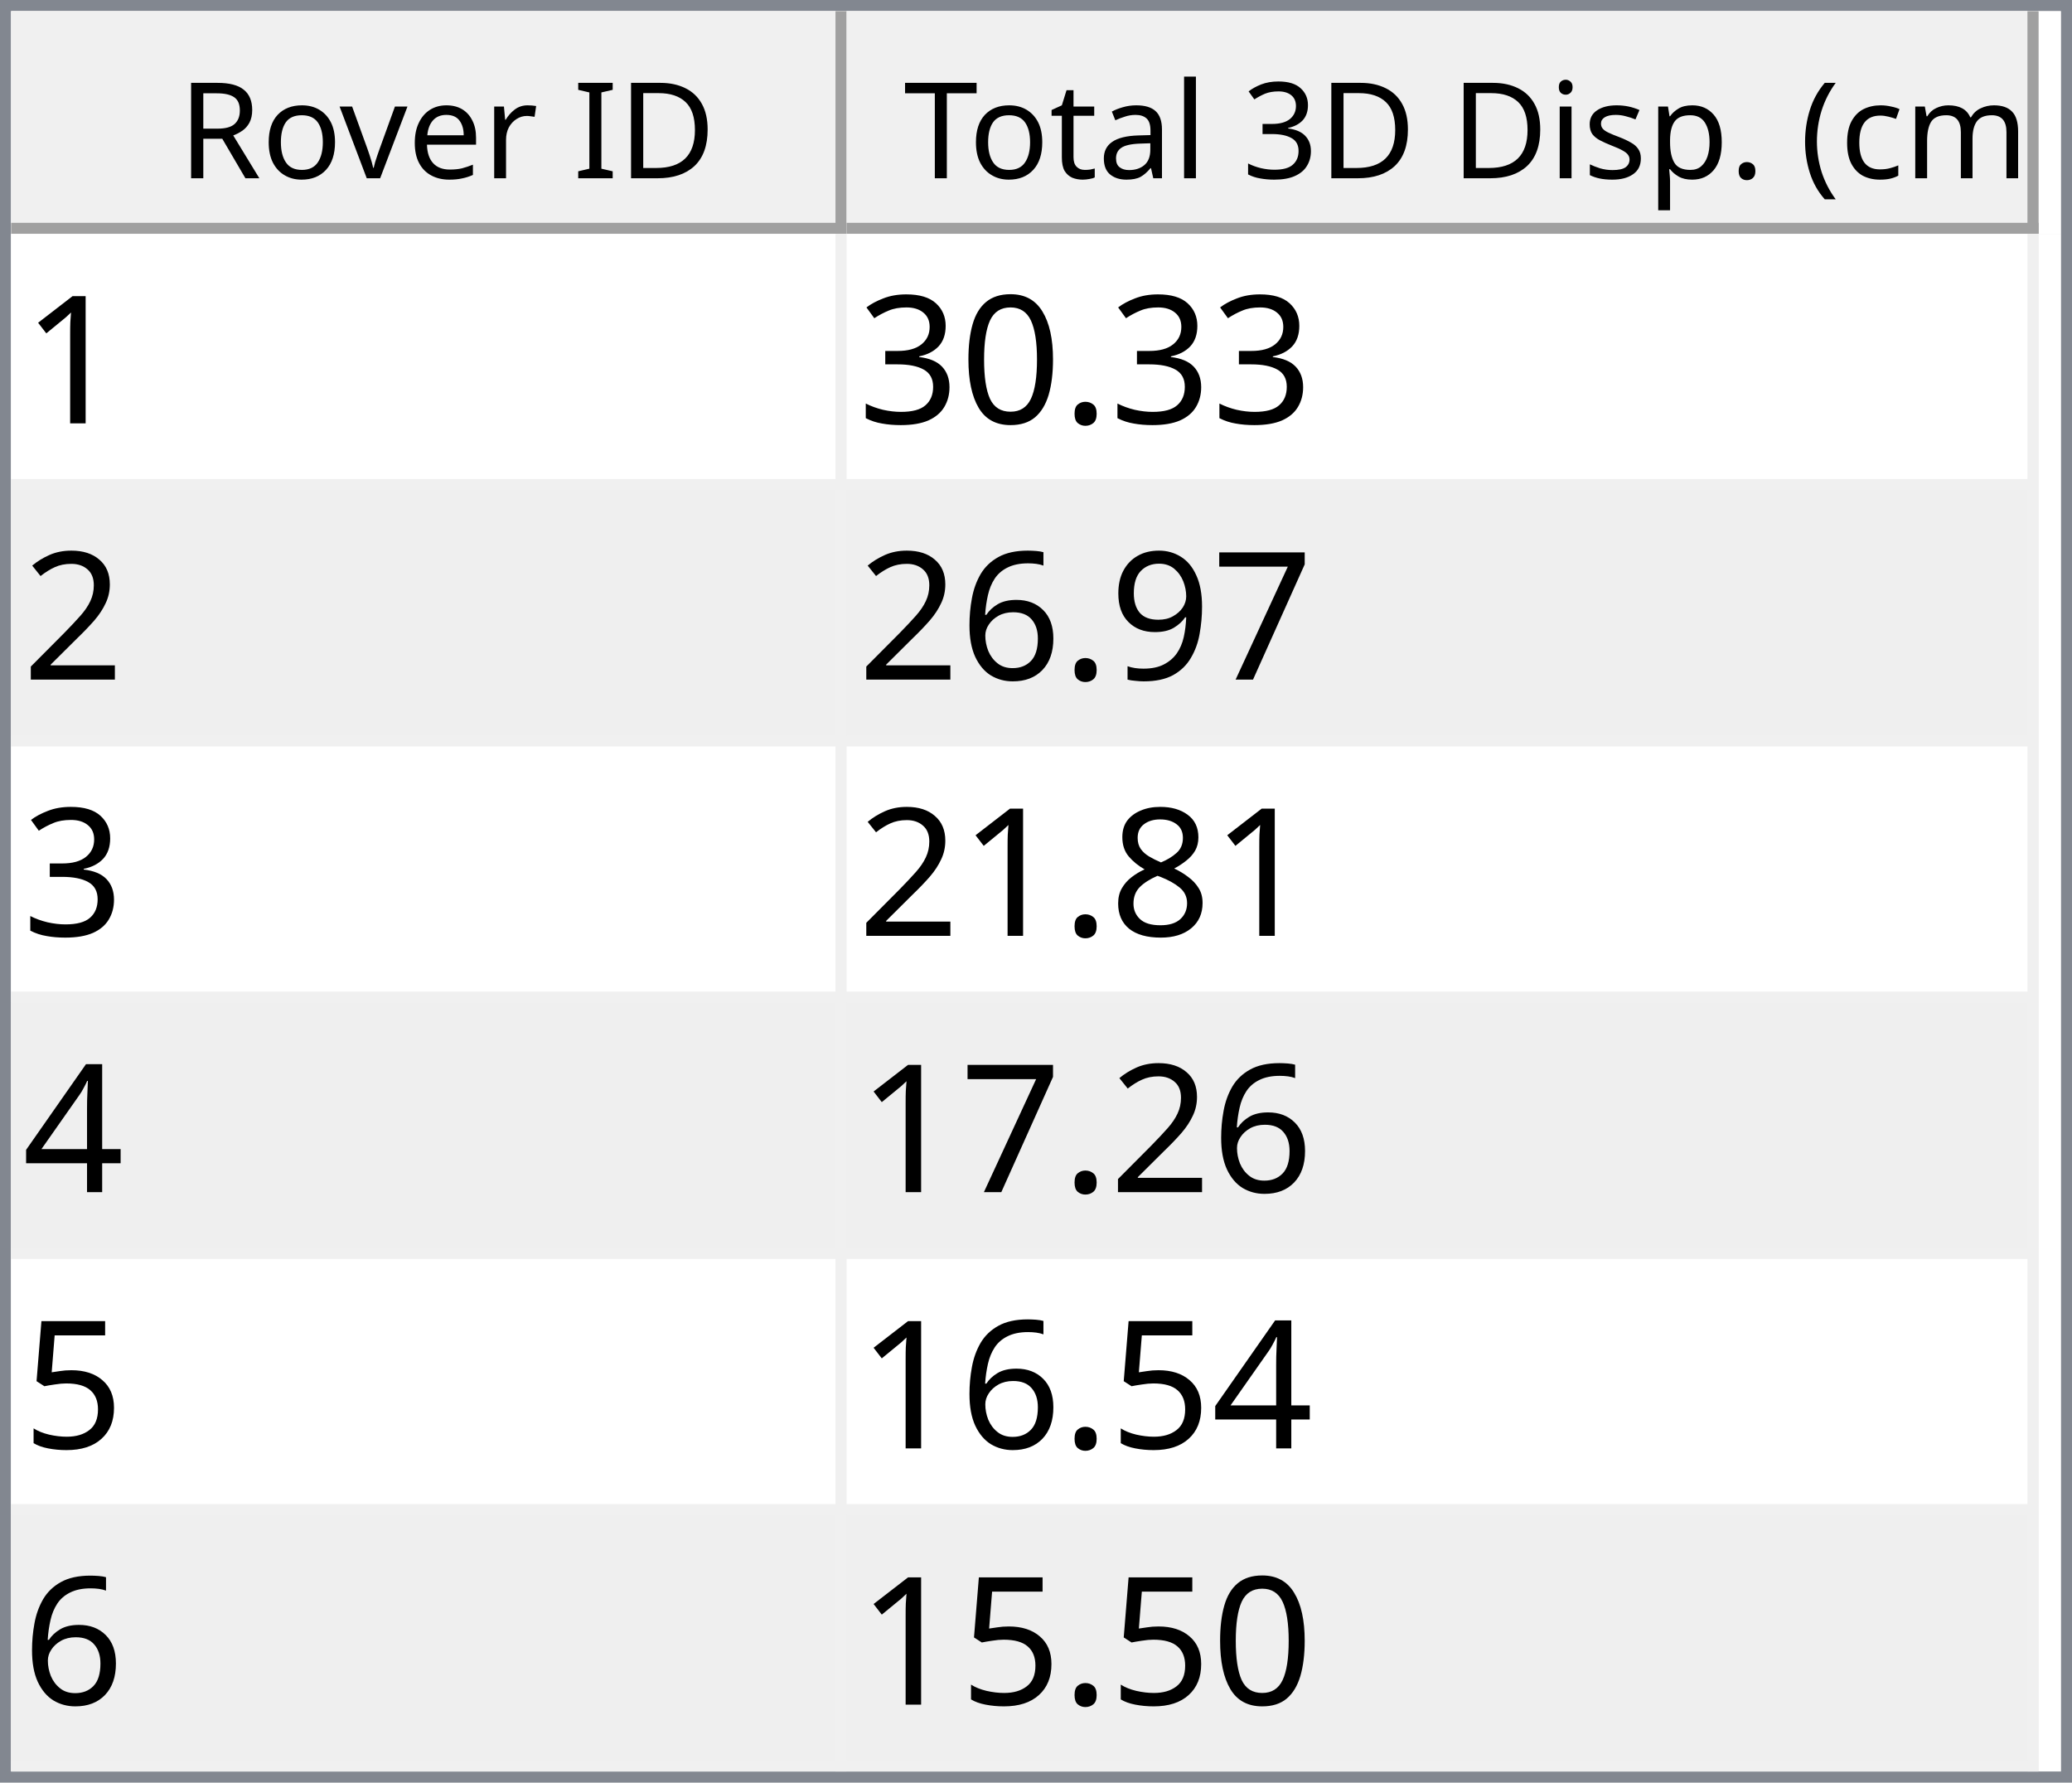
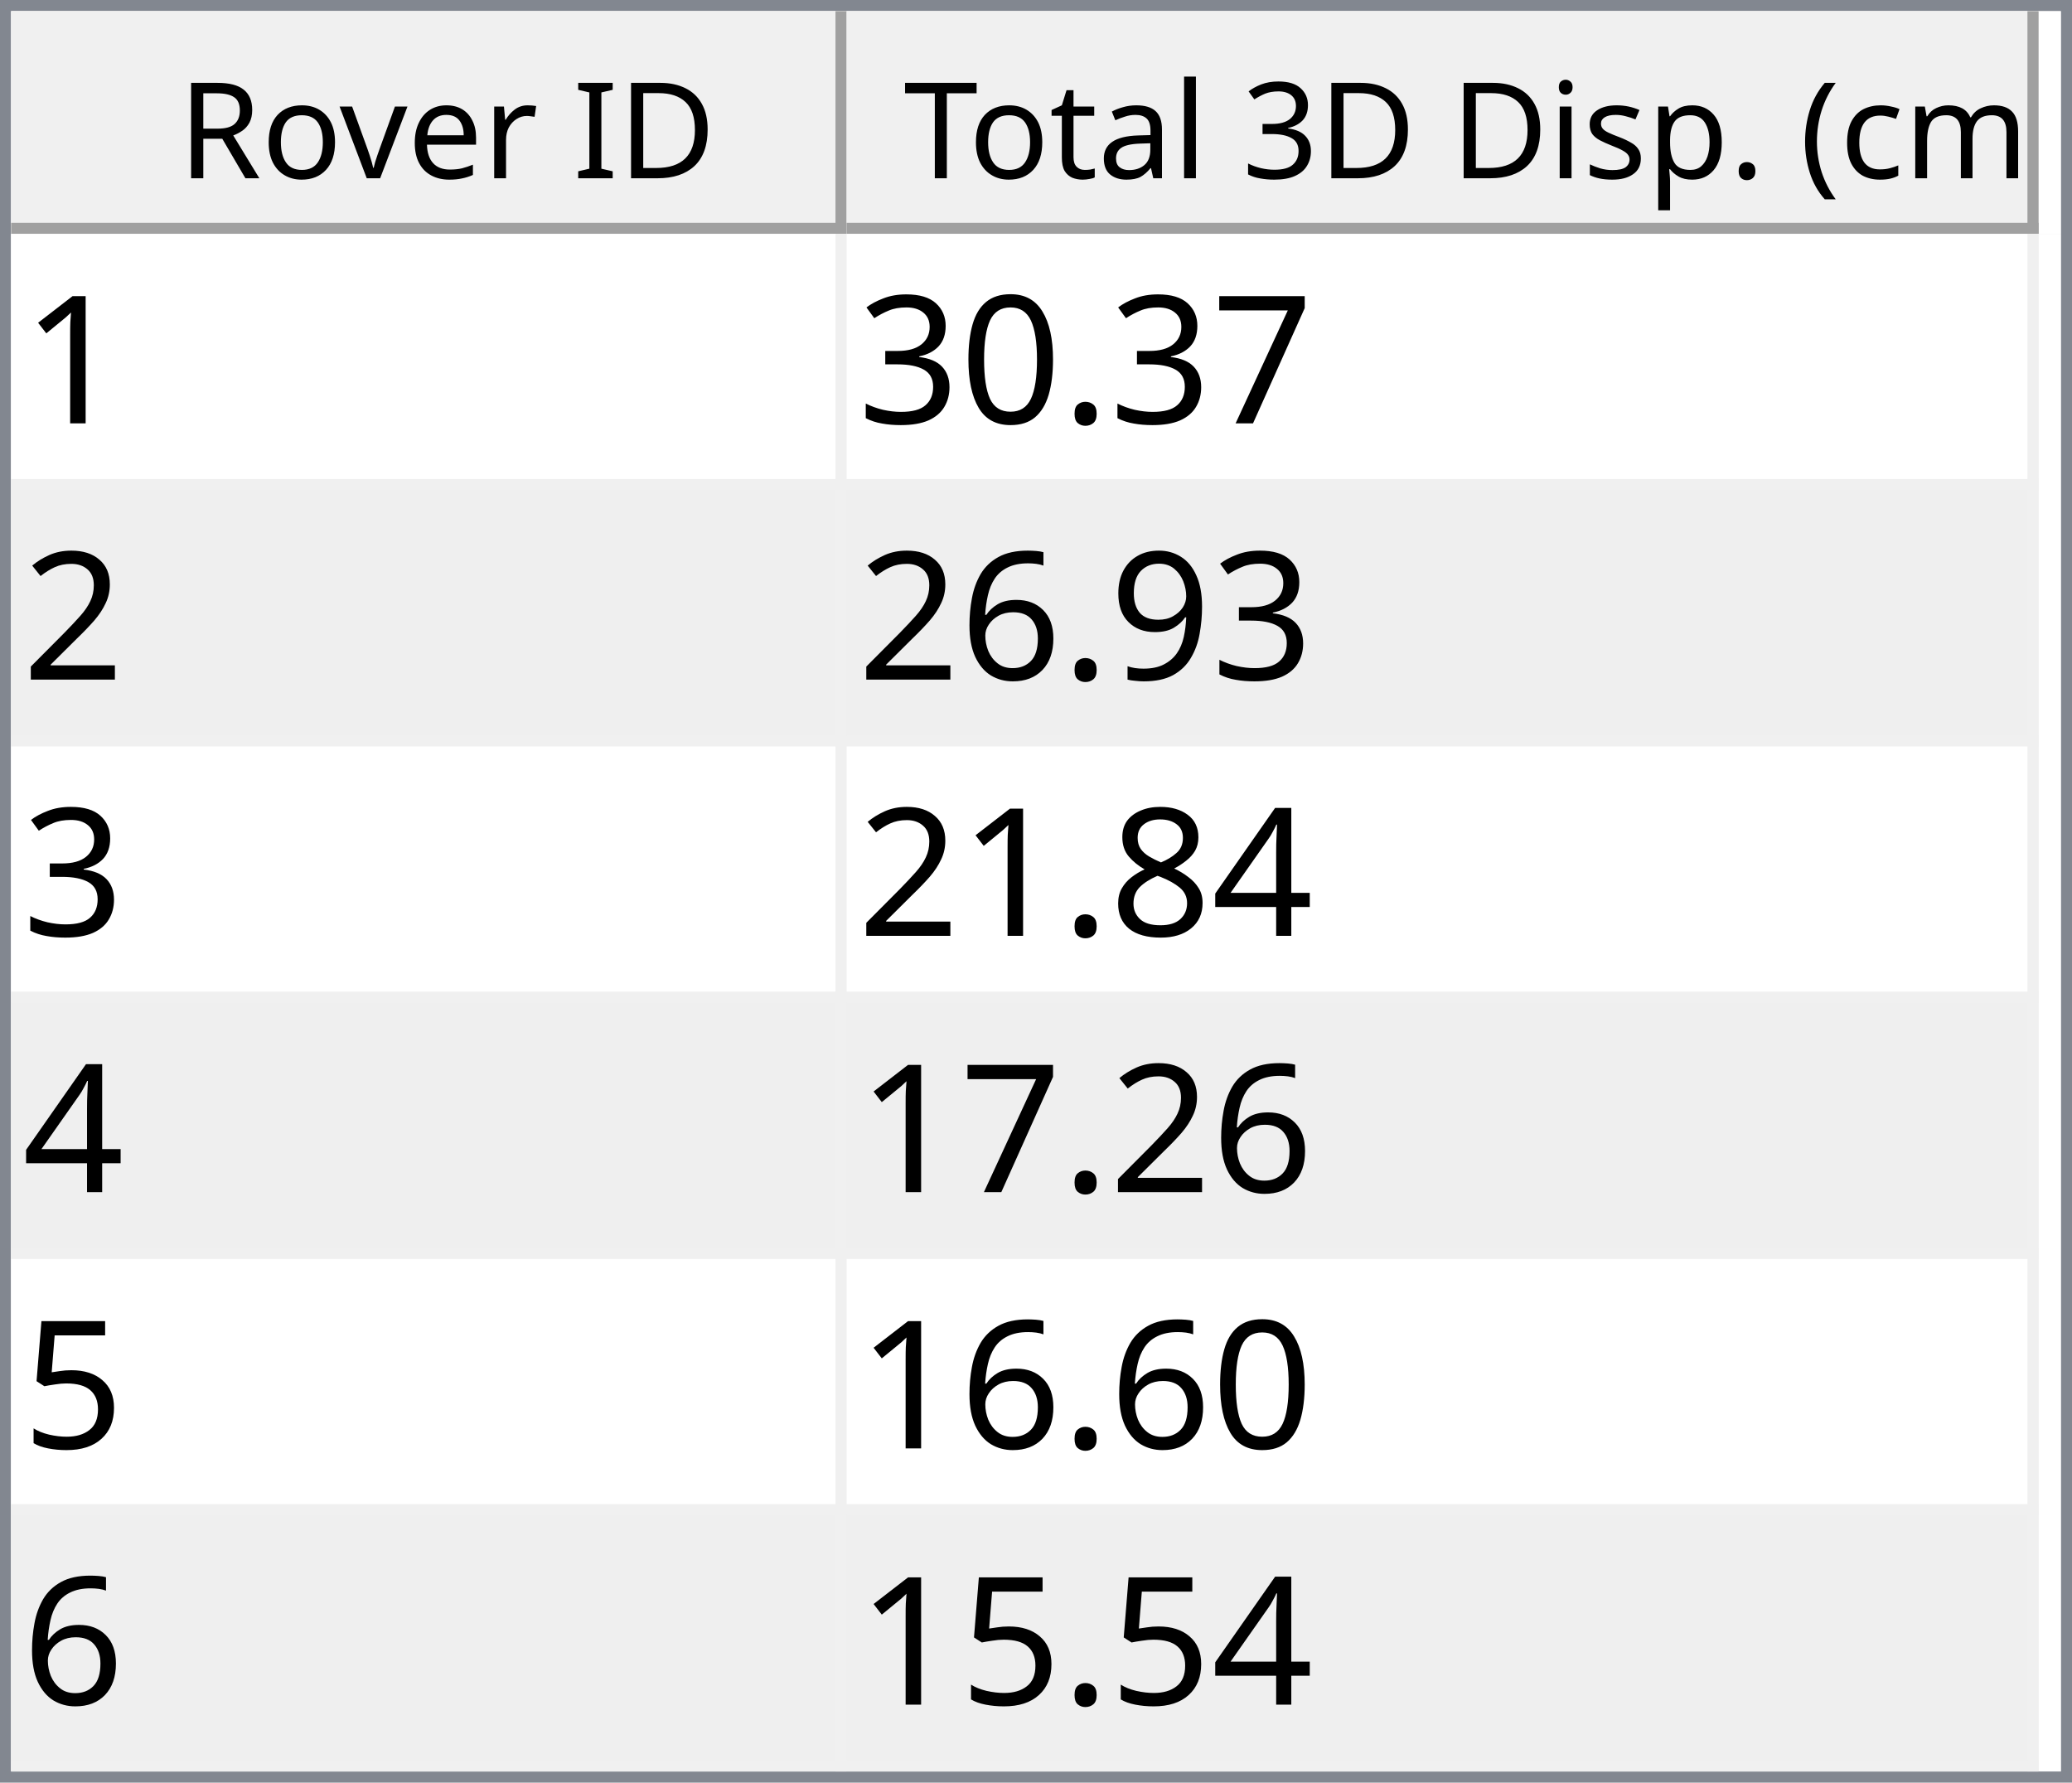
<svg xmlns="http://www.w3.org/2000/svg" style="fill-opacity:1; color-rendering:auto; color-interpolation:auto; text-rendering:auto; stroke:black; stroke-linecap:square; stroke-miterlimit:10; shape-rendering:auto; stroke-opacity:1; fill:black; stroke-dasharray:none; font-weight:normal; stroke-width:1; font-family:'Dialog'; font-style:normal; stroke-linejoin:miter; font-size:12px; stroke-dashoffset:0; image-rendering:auto;" width="186" height="160">
  <defs id="genericDefs" />
  <g>
    <defs id="defs1">
      <clipPath clipPathUnits="userSpaceOnUse" id="clipPath1">
        <path d="M0 0 L186 0 L186 160 L0 160 L0 0 Z" />
      </clipPath>
      <clipPath clipPathUnits="userSpaceOnUse" id="clipPath2">
        <path d="M0 0 L0 160 L186 160 L186 0 Z" />
      </clipPath>
      <clipPath clipPathUnits="userSpaceOnUse" id="clipPath3">
        <path d="M0 0 L0 20 L184 20 L184 0 Z" />
      </clipPath>
      <clipPath clipPathUnits="userSpaceOnUse" id="clipPath4">
        <path d="M0 0 L0 20 L75 20 L75 0 Z" />
      </clipPath>
      <clipPath clipPathUnits="userSpaceOnUse" id="clipPath5">
        <path d="M1 1 L1 19 L74 19 L74 1 Z" />
      </clipPath>
      <clipPath clipPathUnits="userSpaceOnUse" id="clipPath6">
        <path d="M0 0 L0 18 L73 18 L73 0 Z" />
      </clipPath>
      <clipPath clipPathUnits="userSpaceOnUse" id="clipPath7">
        <path d="M-0.5 -0.5 L-0.5 19.5 L74.5 19.5 L74.5 -0.5 Z" />
      </clipPath>
      <clipPath clipPathUnits="userSpaceOnUse" id="clipPath8">
        <path d="M0 0 L0 20 L107 20 L107 0 Z" />
      </clipPath>
      <clipPath clipPathUnits="userSpaceOnUse" id="clipPath9">
        <path d="M1 1 L1 19 L106 19 L106 1 Z" />
      </clipPath>
      <clipPath clipPathUnits="userSpaceOnUse" id="clipPath10">
        <path d="M0 0 L0 18 L105 18 L105 0 Z" />
      </clipPath>
      <clipPath clipPathUnits="userSpaceOnUse" id="clipPath11">
        <path d="M-0.5 -0.5 L-0.5 19.5 L106.5 19.5 L106.5 -0.5 Z" />
      </clipPath>
      <clipPath clipPathUnits="userSpaceOnUse" id="clipPath12">
        <path d="M0 0 L0 138 L184 138 L184 0 Z" />
      </clipPath>
      <clipPath clipPathUnits="userSpaceOnUse" id="clipPath13">
        <path d="M0 0 L0 138 L182 138 L182 0 Z" />
      </clipPath>
      <clipPath clipPathUnits="userSpaceOnUse" id="clipPath14">
        <path d="M-0.5 -0.5 L-0.5 137.5 L181.5 137.5 L181.5 -0.5 Z" />
      </clipPath>
      <clipPath clipPathUnits="userSpaceOnUse" id="clipPath15">
        <path d="M0 0 L0 22 L74 22 L74 0 Z" />
      </clipPath>
      <clipPath clipPathUnits="userSpaceOnUse" id="clipPath16">
        <path d="M0 0 L0 22 L106 22 L106 0 Z" />
      </clipPath>
      <font horiz-adv-x="64.551" id="font1">
        <font-face ascent="107.91" descent="25.098" units-per-em="100" style="font-style:normal; font-family:Segoe UI; font-weight:normal;" />
        <missing-glyph horiz-adv-x="64.551" d="M8.109 0 L8.109 68.266 L56.453 68.266 L56.453 0 L8.109 0 ZM15.328 7.234 L49.219 7.234 L49.219 61.031 L15.328 61.031 L15.328 7.234 Z" />
        <glyph unicode="D" horiz-adv-x="70.117" d="M9.188 0 L9.188 70.016 L28.516 70.016 Q65.531 70.016 65.531 35.891 Q65.531 19.672 55.25 9.836 Q44.969 0 27.734 0 L9.188 0 ZM17.391 62.594 L17.391 7.422 L27.828 7.422 Q41.609 7.422 49.273 14.797 Q56.938 22.172 56.938 35.688 Q56.938 62.594 28.328 62.594 L17.391 62.594 Z" />
        <glyph unicode="I" horiz-adv-x="26.611" d="M17.391 0 L9.188 0 L9.188 70.016 L17.391 70.016 L17.391 0 Z" />
        <glyph unicode=" " horiz-adv-x="27.393" d="" />
        <glyph unicode="r" horiz-adv-x="34.766" d="M34.188 41.891 Q32.078 43.5 28.125 43.5 Q23 43.5 19.555 38.672 Q16.109 33.844 16.109 25.484 L16.109 0 L8.109 0 L8.109 50 L16.109 50 L16.109 39.703 L16.312 39.703 Q18.016 44.969 21.531 47.922 Q25.047 50.875 29.391 50.875 Q32.516 50.875 34.188 50.203 L34.188 41.891 Z" />
        <glyph unicode="e" horiz-adv-x="52.295" d="M48.297 23 L12.984 23 Q13.188 14.656 17.484 10.109 Q21.781 5.562 29.297 5.562 Q37.75 5.562 44.828 11.141 L44.828 3.609 Q38.234 -1.172 27.391 -1.172 Q16.797 -1.172 10.742 5.641 Q4.688 12.453 4.688 24.812 Q4.688 36.469 11.305 43.82 Q17.922 51.172 27.734 51.172 Q37.547 51.172 42.922 44.828 Q48.297 38.484 48.297 27.203 L48.297 23 ZM40.094 29.781 Q40.047 36.719 36.75 40.578 Q33.453 44.438 27.594 44.438 Q21.922 44.438 17.969 40.383 Q14.016 36.328 13.094 29.781 L40.094 29.781 Z" />
        <glyph unicode="v" horiz-adv-x="47.9" d="M47.406 50 L27.484 0 L19.625 0 L0.688 50 L9.469 50 L22.172 13.672 Q23.578 9.672 23.922 6.688 L24.125 6.688 Q24.609 10.453 25.688 13.484 L38.969 50 L47.406 50 Z" />
        <glyph unicode="o" horiz-adv-x="58.594" d="M29 -1.172 Q17.922 -1.172 11.305 5.836 Q4.688 12.844 4.688 24.422 Q4.688 37.016 11.57 44.094 Q18.453 51.172 30.172 51.172 Q41.359 51.172 47.633 44.289 Q53.906 37.406 53.906 25.203 Q53.906 13.234 47.141 6.031 Q40.375 -1.172 29 -1.172 ZM29.594 44.438 Q21.875 44.438 17.383 39.188 Q12.891 33.938 12.891 24.703 Q12.891 15.828 17.43 10.695 Q21.969 5.562 29.594 5.562 Q37.359 5.562 41.531 10.594 Q45.703 15.625 45.703 24.906 Q45.703 34.281 41.531 39.359 Q37.359 44.438 29.594 44.438 Z" />
        <glyph unicode="R" horiz-adv-x="59.814" d="M59.375 0 L49.609 0 L37.891 19.625 Q36.281 22.359 34.766 24.289 Q33.25 26.219 31.664 27.438 Q30.078 28.656 28.25 29.219 Q26.422 29.781 24.125 29.781 L17.391 29.781 L17.391 0 L9.188 0 L9.188 70.016 L30.078 70.016 Q34.672 70.016 38.555 68.867 Q42.438 67.719 45.289 65.375 Q48.141 63.031 49.758 59.547 Q51.375 56.062 51.375 51.375 Q51.375 47.703 50.273 44.656 Q49.172 41.609 47.148 39.211 Q45.125 36.812 42.266 35.133 Q39.406 33.453 35.844 32.516 L35.844 32.328 Q37.594 31.547 38.891 30.547 Q40.188 29.547 41.359 28.18 Q42.531 26.812 43.68 25.078 Q44.828 23.344 46.234 21.047 L59.375 0 ZM17.391 62.594 L17.391 37.203 L28.516 37.203 Q31.594 37.203 34.203 38.133 Q36.812 39.062 38.719 40.797 Q40.625 42.531 41.703 45.047 Q42.781 47.562 42.781 50.688 Q42.781 56.297 39.141 59.445 Q35.5 62.594 28.609 62.594 L17.391 62.594 Z" />
        <glyph unicode=")" horiz-adv-x="30.176" d="M8.297 -15.922 L1.172 -15.922 Q16.406 2.344 16.406 26.812 Q16.406 51.469 1.078 70.016 L8.297 70.016 Q23.531 52.156 23.531 26.703 Q23.531 1.375 8.297 -15.922 Z" />
        <glyph unicode="m" horiz-adv-x="86.133" d="M79.109 0 L71.094 0 L71.094 28.719 Q71.094 37.016 68.531 40.727 Q65.969 44.438 59.906 44.438 Q54.781 44.438 51.195 39.75 Q47.609 35.062 47.609 28.516 L47.609 0 L39.594 0 L39.594 29.688 Q39.594 44.438 28.219 44.438 Q22.953 44.438 19.531 40.016 Q16.109 35.594 16.109 28.516 L16.109 0 L8.109 0 L8.109 50 L16.109 50 L16.109 42.094 L16.312 42.094 Q21.625 51.172 31.844 51.172 Q36.969 51.172 40.773 48.312 Q44.578 45.453 46 40.828 Q51.562 51.172 62.594 51.172 Q79.109 51.172 79.109 30.812 L79.109 0 Z" />
        <glyph unicode="c" horiz-adv-x="46.191" d="M42.188 2.297 Q36.422 -1.172 28.516 -1.172 Q17.828 -1.172 11.258 5.789 Q4.688 12.75 4.688 23.828 Q4.688 36.188 11.766 43.68 Q18.844 51.172 30.672 51.172 Q37.25 51.172 42.281 48.734 L42.281 40.531 Q36.719 44.438 30.375 44.438 Q22.703 44.438 17.797 38.945 Q12.891 33.453 12.891 24.516 Q12.891 15.719 17.508 10.641 Q22.125 5.562 29.891 5.562 Q36.422 5.562 42.188 9.906 L42.188 2.297 Z" />
        <glyph unicode="(" horiz-adv-x="30.176" d="M29.109 -15.922 L21.969 -15.922 Q6.844 1.375 6.844 26.703 Q6.844 52.156 21.969 70.016 L29.203 70.016 Q13.875 51.469 13.875 26.812 Q13.875 2.344 29.109 -15.922 Z" />
        <glyph unicode="." horiz-adv-x="21.68" d="M10.891 -1.078 Q8.641 -1.078 7.055 0.539 Q5.469 2.156 5.469 4.391 Q5.469 6.641 7.055 8.273 Q8.641 9.906 10.891 9.906 Q13.188 9.906 14.797 8.273 Q16.406 6.641 16.406 4.391 Q16.406 2.156 14.797 0.539 Q13.188 -1.078 10.891 -1.078 Z" />
        <glyph unicode="p" horiz-adv-x="58.789" d="M16.312 7.234 L16.109 7.234 L16.109 -23 L8.109 -23 L8.109 50 L16.109 50 L16.109 41.219 L16.312 41.219 Q22.219 51.172 33.594 51.172 Q43.266 51.172 48.688 44.461 Q54.109 37.75 54.109 26.469 Q54.109 13.922 48 6.375 Q41.891 -1.172 31.297 -1.172 Q21.578 -1.172 16.312 7.234 ZM16.109 27.391 L16.109 20.406 Q16.109 14.203 20.141 9.883 Q24.172 5.562 30.375 5.562 Q37.641 5.562 41.773 11.133 Q45.906 16.703 45.906 26.609 Q45.906 34.969 42.047 39.703 Q38.188 44.438 31.594 44.438 Q24.609 44.438 20.359 39.578 Q16.109 34.719 16.109 27.391 Z" />
        <glyph unicode="s" horiz-adv-x="42.432" d="M5.078 1.812 L5.078 10.406 Q11.625 5.562 19.484 5.562 Q30.031 5.562 30.031 12.594 Q30.031 14.594 29.125 15.992 Q28.219 17.391 26.68 18.461 Q25.141 19.531 23.07 20.383 Q21 21.234 18.609 22.172 Q15.281 23.484 12.766 24.828 Q10.25 26.172 8.57 27.859 Q6.891 29.547 6.031 31.695 Q5.172 33.844 5.172 36.719 Q5.172 40.234 6.789 42.945 Q8.406 45.656 11.086 47.484 Q13.766 49.312 17.211 50.242 Q20.656 51.172 24.312 51.172 Q30.812 51.172 35.938 48.922 L35.938 40.828 Q30.422 44.438 23.25 44.438 Q21 44.438 19.195 43.922 Q17.391 43.406 16.094 42.477 Q14.797 41.547 14.086 40.258 Q13.375 38.969 13.375 37.406 Q13.375 35.453 14.086 34.133 Q14.797 32.812 16.164 31.789 Q17.531 30.766 19.484 29.938 Q21.438 29.109 23.922 28.125 Q27.25 26.859 29.883 25.516 Q32.516 24.172 34.375 22.484 Q36.234 20.797 37.234 18.602 Q38.234 16.406 38.234 13.375 Q38.234 9.672 36.602 6.938 Q34.969 4.203 32.234 2.398 Q29.5 0.594 25.93 -0.289 Q22.359 -1.172 18.453 -1.172 Q10.75 -1.172 5.078 1.812 Z" />
        <glyph unicode="i" horiz-adv-x="24.219" d="M12.203 62.703 Q10.062 62.703 8.547 64.164 Q7.031 65.625 7.031 67.875 Q7.031 70.125 8.547 71.609 Q10.062 73.094 12.203 73.094 Q14.406 73.094 15.945 71.609 Q17.484 70.125 17.484 67.875 Q17.484 65.719 15.945 64.211 Q14.406 62.703 12.203 62.703 ZM16.109 0 L8.109 0 L8.109 50 L16.109 50 L16.109 0 Z" />
        <glyph unicode="3" horiz-adv-x="53.906" d="M46.531 19.828 Q46.531 15.094 44.75 11.211 Q42.969 7.328 39.719 4.57 Q36.469 1.812 31.93 0.297 Q27.391 -1.219 21.922 -1.219 Q11.922 -1.219 6 2.594 L6 11.188 Q13.094 5.609 22.219 5.609 Q25.875 5.609 28.828 6.539 Q31.781 7.469 33.906 9.227 Q36.031 10.984 37.18 13.477 Q38.328 15.969 38.328 19.094 Q38.328 32.812 18.797 32.812 L12.984 32.812 L12.984 39.594 L18.5 39.594 Q35.797 39.594 35.797 52.484 Q35.797 64.406 22.609 64.406 Q15.188 64.406 8.688 59.422 L8.688 67.188 Q15.375 71.188 24.609 71.188 Q29 71.188 32.57 69.969 Q36.141 68.75 38.68 66.555 Q41.219 64.359 42.609 61.281 Q44 58.203 44 54.5 Q44 40.672 30.031 36.719 L30.031 36.531 Q33.594 36.141 36.625 34.797 Q39.656 33.453 41.852 31.305 Q44.047 29.156 45.289 26.25 Q46.531 23.344 46.531 19.828 Z" />
        <glyph unicode="l" horiz-adv-x="24.219" d="M16.109 0 L8.109 0 L8.109 74.031 L16.109 74.031 L16.109 0 Z" />
        <glyph unicode="a" horiz-adv-x="50.879" d="M43.891 0 L35.891 0 L35.891 7.812 L35.688 7.812 Q30.469 -1.172 20.312 -1.172 Q12.844 -1.172 8.617 2.781 Q4.391 6.734 4.391 13.281 Q4.391 27.297 20.906 29.594 L35.891 31.688 Q35.891 44.438 25.594 44.438 Q16.547 44.438 9.281 38.281 L9.281 46.484 Q16.656 51.172 26.266 51.172 Q43.891 51.172 43.891 32.516 L43.891 0 ZM35.891 25.297 L23.828 23.641 Q18.266 22.859 15.43 20.875 Q12.594 18.891 12.594 13.875 Q12.594 10.203 15.211 7.883 Q17.828 5.562 22.172 5.562 Q28.125 5.562 32.008 9.742 Q35.891 13.922 35.891 20.312 L35.891 25.297 Z" />
        <glyph unicode="t" horiz-adv-x="33.887" d="M31.297 0.484 Q28.469 -1.078 23.828 -1.078 Q10.688 -1.078 10.688 13.578 L10.688 43.172 L2.094 43.172 L2.094 50 L10.688 50 L10.688 62.203 L18.703 64.797 L18.703 50 L31.297 50 L31.297 43.172 L18.703 43.172 L18.703 14.984 Q18.703 9.969 20.414 7.82 Q22.125 5.672 26.078 5.672 Q29.109 5.672 31.297 7.328 L31.297 0.484 Z" />
        <glyph unicode="T" horiz-adv-x="52.393" d="M50.594 62.594 L30.375 62.594 L30.375 0 L22.172 0 L22.172 62.594 L2 62.594 L2 70.016 L50.594 70.016 L50.594 62.594 Z" />
      </font>
      <font horiz-adv-x="75.0" id="font2">
        <font-face ascent="100.537" descent="21.973" units-per-em="100" style="font-style:normal; font-family:sans-serif; font-weight:normal;" />
        <missing-glyph horiz-adv-x="75.0" d="M12.5 0 L12.5 62.5 L62.5 62.5 L62.5 0 L12.5 0 ZM14.062 1.562 L60.938 1.562 L60.938 60.938 L14.062 60.938 L14.062 1.562 Z" />
        <glyph unicode="1" horiz-adv-x="55.615" d="M37.25 0 L28.469 0 L28.469 56 Q25.297 52.984 20.141 49.953 Q14.984 46.922 10.891 45.406 L10.891 53.906 Q18.266 57.375 23.781 62.305 Q29.297 67.234 31.594 71.875 L37.25 71.875 L37.25 0 Z" />
+         <glyph unicode="7" horiz-adv-x="55.615" d="M4.734 62.203 L4.734 70.656 L51.078 70.656 L51.078 63.812 Q44.234 56.547 37.523 44.484 Q30.812 32.422 27.156 19.672 Q24.516 10.688 23.781 0 L14.75 0 Q14.891 8.453 18.062 20.414 Q21.234 32.375 27.172 43.484 Q33.109 54.594 39.797 62.203 L4.734 62.203 Z" />
        <glyph unicode="." horiz-adv-x="27.783" d="M9.078 0 L9.078 10.016 L19.094 10.016 L19.094 0 L9.078 0 Z" />
        <glyph unicode="0" horiz-adv-x="55.615" d="M4.156 35.297 Q4.156 48 6.766 55.742 Q9.375 63.484 14.523 67.68 Q19.672 71.875 27.484 71.875 Q33.25 71.875 37.594 69.555 Q41.938 67.234 44.773 62.867 Q47.609 58.5 49.219 52.227 Q50.828 45.953 50.828 35.297 Q50.828 22.703 48.242 14.969 Q45.656 7.234 40.508 3.008 Q35.359 -1.219 27.484 -1.219 Q17.141 -1.219 11.234 6.203 Q4.156 15.141 4.156 35.297 ZM13.188 35.297 Q13.188 17.672 17.312 11.836 Q21.438 6 27.484 6 Q33.547 6 37.672 11.859 Q41.797 17.719 41.797 35.297 Q41.797 52.984 37.672 58.789 Q33.547 64.594 27.391 64.594 Q21.344 64.594 17.719 59.469 Q13.188 52.938 13.188 35.297 Z" />
        <glyph unicode="3" horiz-adv-x="55.615" d="M4.203 18.891 L12.984 20.062 Q14.5 12.594 18.141 9.297 Q21.781 6 27 6 Q33.203 6 37.477 10.297 Q41.75 14.594 41.75 20.953 Q41.75 27 37.797 30.93 Q33.844 34.859 27.734 34.859 Q25.25 34.859 21.531 33.891 L22.516 41.609 Q23.391 41.5 23.922 41.5 Q29.547 41.5 34.039 44.43 Q38.531 47.359 38.531 53.469 Q38.531 58.297 35.258 61.477 Q31.984 64.656 26.812 64.656 Q21.688 64.656 18.266 61.43 Q14.844 58.203 13.875 51.766 L5.078 53.328 Q6.688 62.156 12.398 67.016 Q18.109 71.875 26.609 71.875 Q32.469 71.875 37.398 69.359 Q42.328 66.844 44.945 62.5 Q47.562 58.156 47.562 53.266 Q47.562 48.641 45.07 44.828 Q42.578 41.016 37.703 38.766 Q44.047 37.312 47.562 32.695 Q51.078 28.078 51.078 21.141 Q51.078 11.766 44.242 5.25 Q37.406 -1.266 26.953 -1.266 Q17.531 -1.266 11.305 4.352 Q5.078 9.969 4.203 18.891 Z" />
        <glyph unicode="2" horiz-adv-x="55.615" d="M50.344 8.453 L50.344 0 L3.031 0 Q2.938 3.172 4.047 6.109 Q5.859 10.938 9.836 15.625 Q13.812 20.312 21.344 26.469 Q33.016 36.031 37.117 41.625 Q41.219 47.219 41.219 52.203 Q41.219 57.422 37.477 61.008 Q33.734 64.594 27.734 64.594 Q21.391 64.594 17.578 60.789 Q13.766 56.984 13.719 50.25 L4.688 51.172 Q5.609 61.281 11.664 66.578 Q17.719 71.875 27.938 71.875 Q38.234 71.875 44.242 66.164 Q50.25 60.453 50.25 52 Q50.25 47.703 48.492 43.555 Q46.734 39.406 42.656 34.812 Q38.578 30.219 29.109 22.219 Q21.188 15.578 18.945 13.211 Q16.703 10.844 15.234 8.453 L50.344 8.453 Z" />
-         <glyph unicode="7" horiz-adv-x="55.615" d="M4.734 62.203 L4.734 70.656 L51.078 70.656 L51.078 63.812 Q44.234 56.547 37.523 44.484 Q30.812 32.422 27.156 19.672 Q24.516 10.688 23.781 0 L14.75 0 Q14.891 8.453 18.062 20.414 Q21.234 32.375 27.172 43.484 Q33.109 54.594 39.797 62.203 L4.734 62.203 Z" />
        <glyph unicode="9" horiz-adv-x="55.615" d="M5.469 16.547 L13.922 17.328 Q14.984 11.375 18.016 8.688 Q21.047 6 25.781 6 Q29.828 6 32.883 7.859 Q35.938 9.719 37.891 12.82 Q39.844 15.922 41.164 21.195 Q42.484 26.469 42.484 31.938 Q42.484 32.516 42.438 33.688 Q39.797 29.5 35.234 26.883 Q30.672 24.266 25.344 24.266 Q16.453 24.266 10.305 30.711 Q4.156 37.156 4.156 47.703 Q4.156 58.594 10.578 65.234 Q17 71.875 26.656 71.875 Q33.641 71.875 39.43 68.117 Q45.219 64.359 48.219 57.398 Q51.219 50.438 51.219 37.25 Q51.219 23.531 48.242 15.406 Q45.266 7.281 39.383 3.031 Q33.5 -1.219 25.594 -1.219 Q17.188 -1.219 11.867 3.445 Q6.547 8.109 5.469 16.547 ZM41.453 48.141 Q41.453 55.719 37.43 60.156 Q33.406 64.594 27.734 64.594 Q21.875 64.594 17.531 59.812 Q13.188 55.031 13.188 47.406 Q13.188 40.578 17.312 36.305 Q21.438 32.031 27.484 32.031 Q33.594 32.031 37.523 36.305 Q41.453 40.578 41.453 48.141 Z" />
        <glyph unicode="6" horiz-adv-x="55.615" d="M49.75 54.047 L41.016 53.375 Q39.844 58.547 37.703 60.891 Q34.125 64.656 28.906 64.656 Q24.703 64.656 21.531 62.312 Q17.391 59.281 14.992 53.469 Q12.594 47.656 12.5 36.922 Q15.672 41.75 20.266 44.094 Q24.859 46.438 29.891 46.438 Q38.672 46.438 44.852 39.969 Q51.031 33.5 51.031 23.25 Q51.031 16.5 48.125 10.719 Q45.219 4.938 40.141 1.859 Q35.062 -1.219 28.609 -1.219 Q17.625 -1.219 10.695 6.859 Q3.766 14.938 3.766 33.5 Q3.766 54.25 11.422 63.672 Q18.109 71.875 29.438 71.875 Q37.891 71.875 43.289 67.141 Q48.688 62.406 49.75 54.047 ZM13.875 23.188 Q13.875 18.656 15.797 14.508 Q17.719 10.359 21.188 8.18 Q24.656 6 28.469 6 Q34.031 6 38.039 10.492 Q42.047 14.984 42.047 22.703 Q42.047 30.125 38.086 34.398 Q34.125 38.672 28.125 38.672 Q22.172 38.672 18.023 34.398 Q13.875 30.125 13.875 23.188 Z" />
+         <glyph unicode="4" horiz-adv-x="55.615" d="M32.328 0 L32.328 17.141 L1.266 17.141 L1.266 25.203 L33.938 71.578 L41.109 71.578 L41.109 25.203 L50.781 25.203 L50.781 17.141 L41.109 17.141 L41.109 0 L32.328 0 ZM32.328 25.203 L32.328 57.469 L9.906 25.203 L32.328 25.203 Z" />
        <glyph unicode="8" horiz-adv-x="55.615" d="M17.672 38.812 Q12.203 40.828 9.57 44.539 Q6.938 48.25 6.938 53.422 Q6.938 61.234 12.555 66.555 Q18.172 71.875 27.484 71.875 Q36.859 71.875 42.578 66.43 Q48.297 60.984 48.297 53.172 Q48.297 48.188 45.68 44.508 Q43.062 40.828 37.75 38.812 Q44.344 36.672 47.781 31.883 Q51.219 27.094 51.219 20.453 Q51.219 11.281 44.727 5.031 Q38.234 -1.219 27.641 -1.219 Q17.047 -1.219 10.547 5.055 Q4.047 11.328 4.047 20.703 Q4.047 27.688 7.594 32.398 Q11.141 37.109 17.672 38.812 ZM15.922 53.719 Q15.922 48.641 19.195 45.414 Q22.469 42.188 27.688 42.188 Q32.766 42.188 36.016 45.383 Q39.266 48.578 39.266 53.219 Q39.266 58.062 35.914 61.359 Q32.562 64.656 27.594 64.656 Q22.562 64.656 19.242 61.43 Q15.922 58.203 15.922 53.719 ZM13.094 20.656 Q13.094 16.891 14.875 13.375 Q16.656 9.859 20.172 7.93 Q23.688 6 27.734 6 Q34.031 6 38.133 10.055 Q42.234 14.109 42.234 20.359 Q42.234 26.703 38.016 30.859 Q33.797 35.016 27.438 35.016 Q21.234 35.016 17.164 30.914 Q13.094 26.812 13.094 20.656 Z" />
-         <glyph unicode="4" horiz-adv-x="55.615" d="M32.328 0 L32.328 17.141 L1.266 17.141 L1.266 25.203 L33.938 71.578 L41.109 71.578 L41.109 25.203 L50.781 25.203 L50.781 17.141 L41.109 17.141 L41.109 0 L32.328 0 ZM32.328 25.203 L32.328 57.469 L9.906 25.203 L32.328 25.203 Z" />
        <glyph unicode="5" horiz-adv-x="55.615" d="M4.156 18.75 L13.375 19.531 Q14.406 12.797 18.141 9.398 Q21.875 6 27.156 6 Q33.5 6 37.891 10.789 Q42.281 15.578 42.281 23.484 Q42.281 31 38.062 35.352 Q33.844 39.703 27 39.703 Q22.75 39.703 19.336 37.773 Q15.922 35.844 13.969 32.766 L5.719 33.844 L12.641 70.609 L48.25 70.609 L48.25 62.203 L19.672 62.203 L15.828 42.969 Q22.266 47.469 29.344 47.469 Q38.719 47.469 45.164 40.969 Q51.609 34.469 51.609 24.266 Q51.609 14.547 45.953 7.469 Q39.062 -1.219 27.156 -1.219 Q17.391 -1.219 11.211 4.25 Q5.031 9.719 4.156 18.75 Z" />
      </font>
    </defs>
    <g style="fill:white; stroke:white;">
      <rect x="0" y="0" width="186" style="clip-path:url(#clipPath1); stroke:none;" height="160" />
    </g>
    <g style="fill:white; text-rendering:optimizeSpeed; color-rendering:optimizeSpeed; image-rendering:optimizeSpeed; shape-rendering:crispEdges; stroke:white; color-interpolation:sRGB;">
      <rect x="0" width="186" height="160" y="0" style="stroke:none;" />
      <path style="stroke:none;" d="M0 160 L186 160 L186 0 L0 0 Z" />
    </g>
    <g style="fill:rgb(240,240,240); font-family:'Segoe UI'; stroke:rgb(240,240,240);">
      <rect x="0" y="0" width="186" style="clip-path:url(#clipPath2); stroke:none;" height="160" />
    </g>
    <g style="fill:rgb(130,135,144); font-family:'Segoe UI'; stroke:rgb(130,135,144);">
      <path d="M0 0 L186 0 L186 160 L0 160 L0 0 ZM1 1 L185 1 L185 159 L1 159 L1 1 Z" style="fill-rule:evenodd; clip-path:url(#clipPath2); stroke:none;" />
    </g>
    <g style="fill:white; font-family:'Segoe UI'; stroke:white;" transform="translate(1,1)">
      <rect x="0" y="0" width="184" style="clip-path:url(#clipPath3); stroke:none;" height="20" />
    </g>
    <g style="fill:rgb(240,240,240); font-family:'Segoe UI'; stroke:rgb(240,240,240);" transform="translate(1,1)">
      <rect x="0" y="0" width="75" style="clip-path:url(#clipPath4); stroke:none;" height="20" />
    </g>
    <g style="font-family:'Segoe UI';" transform="translate(2,2)">
      <text x="14" xml:space="preserve" y="14" style="clip-path:url(#clipPath6); stroke:none;">Rover ID</text>
    </g>
    <g style="fill:rgb(160,160,160); font-family:'Segoe UI'; stroke:rgb(160,160,160); stroke-linejoin:bevel;" transform="translate(1.5,1.5)">
      <line x1="74" x2="74" y1="0" style="fill:none; clip-path:url(#clipPath7);" y2="19" />
    </g>
    <g style="fill:rgb(160,160,160); font-family:'Segoe UI'; stroke:rgb(160,160,160); stroke-linejoin:bevel;" transform="matrix(1,0,0,1,1,1) translate(0.5,0.5)">
      <line x1="0" x2="74" y1="19" style="fill:none; clip-path:url(#clipPath7);" y2="19" />
    </g>
    <g style="fill:rgb(240,240,240); font-family:'Segoe UI'; stroke:rgb(240,240,240);" transform="translate(76,1)">
      <rect x="0" y="0" width="107" style="clip-path:url(#clipPath8); stroke:none;" height="20" />
    </g>
    <g style="font-family:'Segoe UI';" transform="translate(77,2)">
      <text x="1" xml:space="preserve" y="14" style="clip-path:url(#clipPath10); stroke:none;"> Total 3D Disp. (cm)</text>
    </g>
    <g style="fill:rgb(160,160,160); font-family:'Segoe UI'; stroke:rgb(160,160,160); stroke-linejoin:bevel;" transform="translate(76.5,1.5)">
      <line x1="106" x2="106" y1="0" style="fill:none; clip-path:url(#clipPath11);" y2="19" />
    </g>
    <g style="fill:rgb(160,160,160); font-family:'Segoe UI'; stroke:rgb(160,160,160); stroke-linejoin:bevel;" transform="matrix(1,0,0,1,76,1) translate(0.5,0.5)">
      <line x1="0" x2="106" y1="19" style="fill:none; clip-path:url(#clipPath11);" y2="19" />
    </g>
    <g style="fill:white; font-family:'Segoe UI'; stroke:white;" transform="translate(1,21)">
      <rect x="0" y="0" width="184" style="clip-path:url(#clipPath12); stroke:none;" height="138" />
    </g>
    <g style="fill:rgb(240,240,240); font-size:16px; font-family:sans-serif; stroke:rgb(240,240,240);" transform="translate(1,21)">
      <rect x="0" y="0" width="182" style="clip-path:url(#clipPath13); stroke:none;" height="138" />
      <line transform="translate(0.5,0.5)" x1="0" x2="181" y1="22" style="clip-path:url(#clipPath14); fill:none; stroke-linejoin:bevel;" y2="22" />
    </g>
    <g transform="matrix(1,0,0,1,1,21) translate(0.5,0.5)" style="fill:rgb(240,240,240); font-size:16px; font-family:sans-serif; stroke:rgb(240,240,240); stroke-linejoin:bevel;">
      <line x1="0" x2="181" y1="45" style="fill:none; clip-path:url(#clipPath14);" y2="45" />
    </g>
    <g transform="matrix(1,0,0,1,1,21) translate(0.5,0.5)" style="fill:rgb(240,240,240); font-size:16px; font-family:sans-serif; stroke:rgb(240,240,240); stroke-linejoin:bevel;">
      <line x1="0" x2="181" y1="68" style="fill:none; clip-path:url(#clipPath14);" y2="68" />
    </g>
    <g transform="matrix(1,0,0,1,1,21) translate(0.5,0.5)" style="fill:rgb(240,240,240); font-size:16px; font-family:sans-serif; stroke:rgb(240,240,240); stroke-linejoin:bevel;">
      <line x1="0" x2="181" y1="91" style="fill:none; clip-path:url(#clipPath14);" y2="91" />
    </g>
    <g transform="matrix(1,0,0,1,1,21) translate(0.5,0.5)" style="fill:rgb(240,240,240); font-size:16px; font-family:sans-serif; stroke:rgb(240,240,240); stroke-linejoin:bevel;">
      <line x1="0" x2="181" y1="114" style="fill:none; clip-path:url(#clipPath14);" y2="114" />
    </g>
    <g transform="matrix(1,0,0,1,1,21) translate(0.5,0.5)" style="fill:rgb(240,240,240); font-size:16px; font-family:sans-serif; stroke:rgb(240,240,240); stroke-linejoin:bevel;">
      <line x1="0" x2="181" y1="137" style="fill:none; clip-path:url(#clipPath14);" y2="137" />
    </g>
    <g transform="matrix(1,0,0,1,1,21) translate(0.5,0.5)" style="fill:rgb(240,240,240); font-size:16px; font-family:sans-serif; stroke:rgb(240,240,240); stroke-linejoin:bevel;">
      <line x1="74" x2="74" y1="0" style="fill:none; clip-path:url(#clipPath14);" y2="137" />
    </g>
    <g transform="matrix(1,0,0,1,1,21) translate(0.5,0.5)" style="fill:rgb(240,240,240); font-size:16px; font-family:sans-serif; stroke:rgb(240,240,240); stroke-linejoin:bevel;">
      <line x1="181" x2="181" y1="0" style="fill:none; clip-path:url(#clipPath14);" y2="137" />
    </g>
    <g style="fill:white; font-size:16px; font-family:sans-serif; stroke:white;" transform="matrix(1,0,0,1,1,21)">
      <rect x="0" y="0" width="74" style="clip-path:url(#clipPath15); stroke:none;" height="22" />
      <text x="1" y="17" style="fill:black; clip-path:url(#clipPath15); stroke:none;" xml:space="preserve">1</text>
    </g>
    <g style="fill:white; font-size:16px; font-family:sans-serif; stroke:white;" transform="matrix(1,0,0,1,1,21) translate(75,0)">
      <rect x="0" y="0" width="106" style="clip-path:url(#clipPath16); stroke:none;" height="22" />
-       <text x="1" y="17" style="fill:black; clip-path:url(#clipPath16); stroke:none;" xml:space="preserve">30.33</text>
+       <text x="1" y="17" style="fill:black; clip-path:url(#clipPath16); stroke:none;" xml:space="preserve">30.37</text>
    </g>
    <g style="fill:rgb(239,239,239); font-size:16px; font-family:sans-serif; stroke:rgb(239,239,239);" transform="matrix(1,0,0,1,1,21) translate(0,23)">
      <rect x="0" y="0" width="74" style="clip-path:url(#clipPath15); stroke:none;" height="22" />
      <text x="1" y="17" style="fill:black; clip-path:url(#clipPath15); stroke:none;" xml:space="preserve">2</text>
    </g>
    <g style="fill:rgb(239,239,239); font-size:16px; font-family:sans-serif; stroke:rgb(239,239,239);" transform="matrix(1,0,0,1,1,21) translate(75,23)">
      <rect x="0" y="0" width="106" style="clip-path:url(#clipPath16); stroke:none;" height="22" />
-       <text x="1" y="17" style="fill:black; clip-path:url(#clipPath16); stroke:none;" xml:space="preserve">26.97</text>
+       <text x="1" y="17" style="fill:black; clip-path:url(#clipPath16); stroke:none;" xml:space="preserve">26.93</text>
    </g>
    <g style="fill:white; font-size:16px; font-family:sans-serif; stroke:white;" transform="matrix(1,0,0,1,1,21) translate(0,46)">
      <rect x="0" y="0" width="74" style="clip-path:url(#clipPath15); stroke:none;" height="22" />
      <text x="1" y="17" style="fill:black; clip-path:url(#clipPath15); stroke:none;" xml:space="preserve">3</text>
    </g>
    <g style="fill:white; font-size:16px; font-family:sans-serif; stroke:white;" transform="matrix(1,0,0,1,1,21) translate(75,46)">
      <rect x="0" y="0" width="106" style="clip-path:url(#clipPath16); stroke:none;" height="22" />
-       <text x="1" y="17" style="fill:black; clip-path:url(#clipPath16); stroke:none;" xml:space="preserve">21.81</text>
+       <text x="1" y="17" style="fill:black; clip-path:url(#clipPath16); stroke:none;" xml:space="preserve">21.84</text>
    </g>
    <g style="fill:rgb(239,239,239); font-size:16px; font-family:sans-serif; stroke:rgb(239,239,239);" transform="matrix(1,0,0,1,1,21) translate(0,69)">
      <rect x="0" y="0" width="74" style="clip-path:url(#clipPath15); stroke:none;" height="22" />
      <text x="1" y="17" style="fill:black; clip-path:url(#clipPath15); stroke:none;" xml:space="preserve">4</text>
    </g>
    <g style="fill:rgb(239,239,239); font-size:16px; font-family:sans-serif; stroke:rgb(239,239,239);" transform="matrix(1,0,0,1,1,21) translate(75,69)">
      <rect x="0" y="0" width="106" style="clip-path:url(#clipPath16); stroke:none;" height="22" />
      <text x="1" y="17" style="fill:black; clip-path:url(#clipPath16); stroke:none;" xml:space="preserve">17.26</text>
    </g>
    <g style="fill:white; font-size:16px; font-family:sans-serif; stroke:white;" transform="matrix(1,0,0,1,1,21) translate(0,92)">
      <rect x="0" y="0" width="74" style="clip-path:url(#clipPath15); stroke:none;" height="22" />
      <text x="1" y="17" style="fill:black; clip-path:url(#clipPath15); stroke:none;" xml:space="preserve">5</text>
    </g>
    <g style="fill:white; font-size:16px; font-family:sans-serif; stroke:white;" transform="matrix(1,0,0,1,1,21) translate(75,92)">
      <rect x="0" y="0" width="106" style="clip-path:url(#clipPath16); stroke:none;" height="22" />
-       <text x="1" y="17" style="fill:black; clip-path:url(#clipPath16); stroke:none;" xml:space="preserve">16.54</text>
+       <text x="1" y="17" style="fill:black; clip-path:url(#clipPath16); stroke:none;" xml:space="preserve">16.60</text>
    </g>
    <g style="fill:rgb(239,239,239); font-size:16px; font-family:sans-serif; stroke:rgb(239,239,239);" transform="matrix(1,0,0,1,1,21) translate(0,115)">
      <rect x="0" y="0" width="74" style="clip-path:url(#clipPath15); stroke:none;" height="22" />
      <text x="1" y="17" style="fill:black; clip-path:url(#clipPath15); stroke:none;" xml:space="preserve">6</text>
    </g>
    <g style="fill:rgb(239,239,239); font-size:16px; font-family:sans-serif; stroke:rgb(239,239,239);" transform="matrix(1,0,0,1,1,21) translate(75,115)">
      <rect x="0" y="0" width="106" style="clip-path:url(#clipPath16); stroke:none;" height="22" />
-       <text x="1" y="17" style="fill:black; clip-path:url(#clipPath16); stroke:none;" xml:space="preserve">15.50</text>
+       <text x="1" y="17" style="fill:black; clip-path:url(#clipPath16); stroke:none;" xml:space="preserve">15.54</text>
    </g>
  </g>
</svg>
